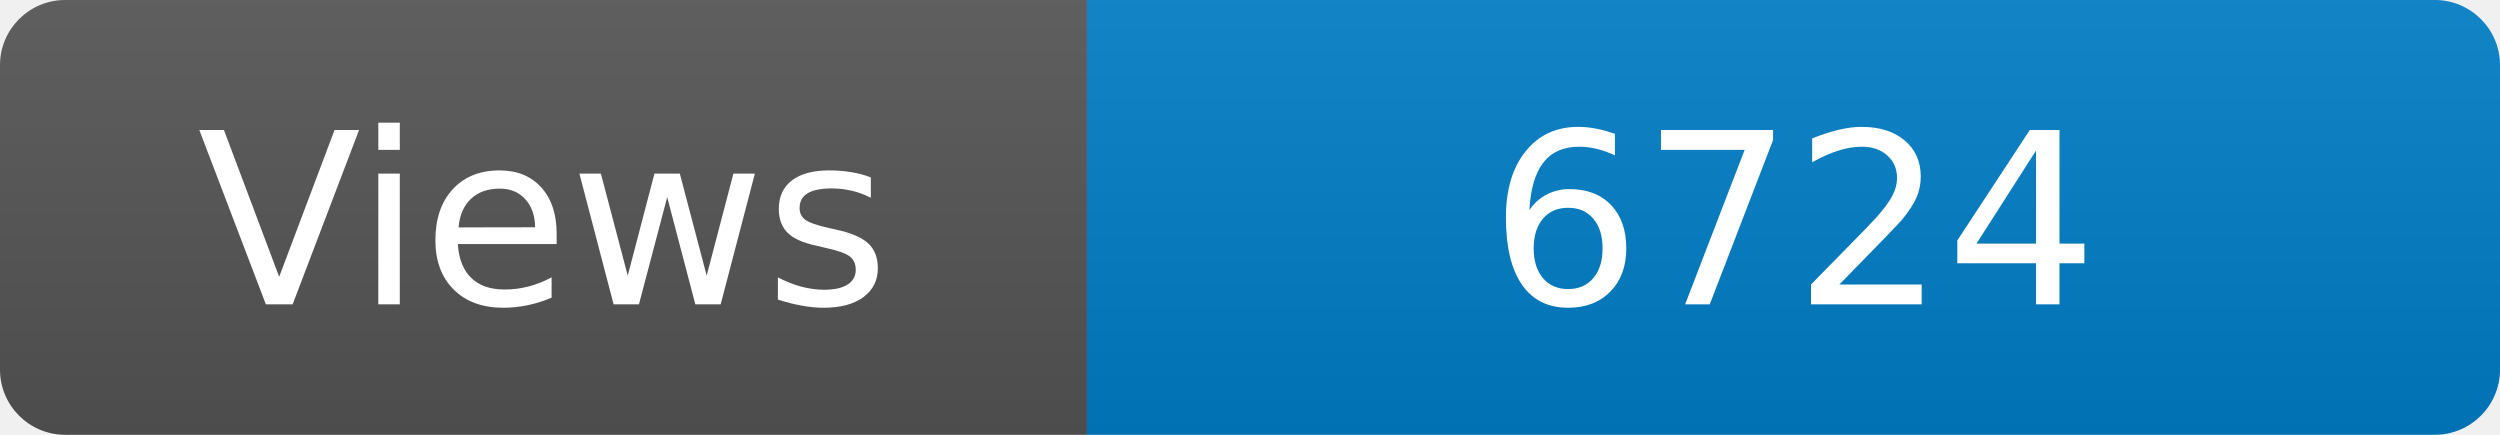
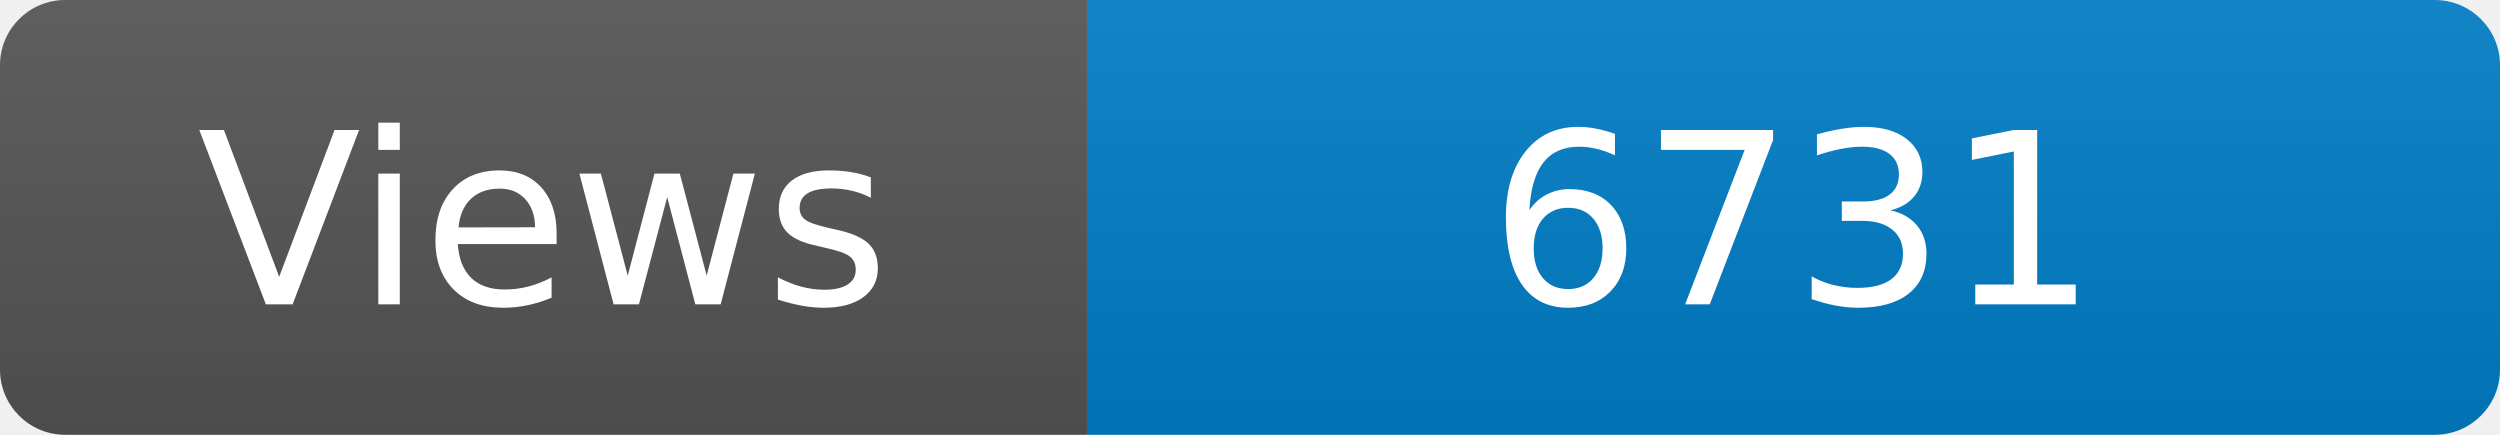
<svg xmlns="http://www.w3.org/2000/svg" width="115" height="20" role="img" aria-label="Maintained?: yes">
  <linearGradient id="s" x2="0" y2="100%">
    <stop offset="0" stop-color="#bbb" stop-opacity=".1" />
    <stop offset="1" stop-opacity=".1" />
  </linearGradient>
  <clipPath id="r">
    <rect width="115" height="20" rx="3" fill="#fff" />
  </clipPath>
  <g clip-path="url(#r)">
    <rect width="50" height="20" fill="#555" />
    <rect x="50" width="160" height="20" fill="#007ec6" />
    <rect width="115" height="20" fill="url(#s)" />
  </g>
  <g fill="#fff" text-anchor="middle" font-family="Verdana,Geneva,DejaVu Sans,sans-serif" font-size="110">
    <text x="250" y="140" transform="scale(.1)" fill="#fff">Views</text>
-     <text x="825" y="140" transform="scale(.1)" fill="#fff">6724</text>
+     <text x="825" y="140" transform="scale(.1)" fill="#fff">6731</text>
  </g>
</svg>
